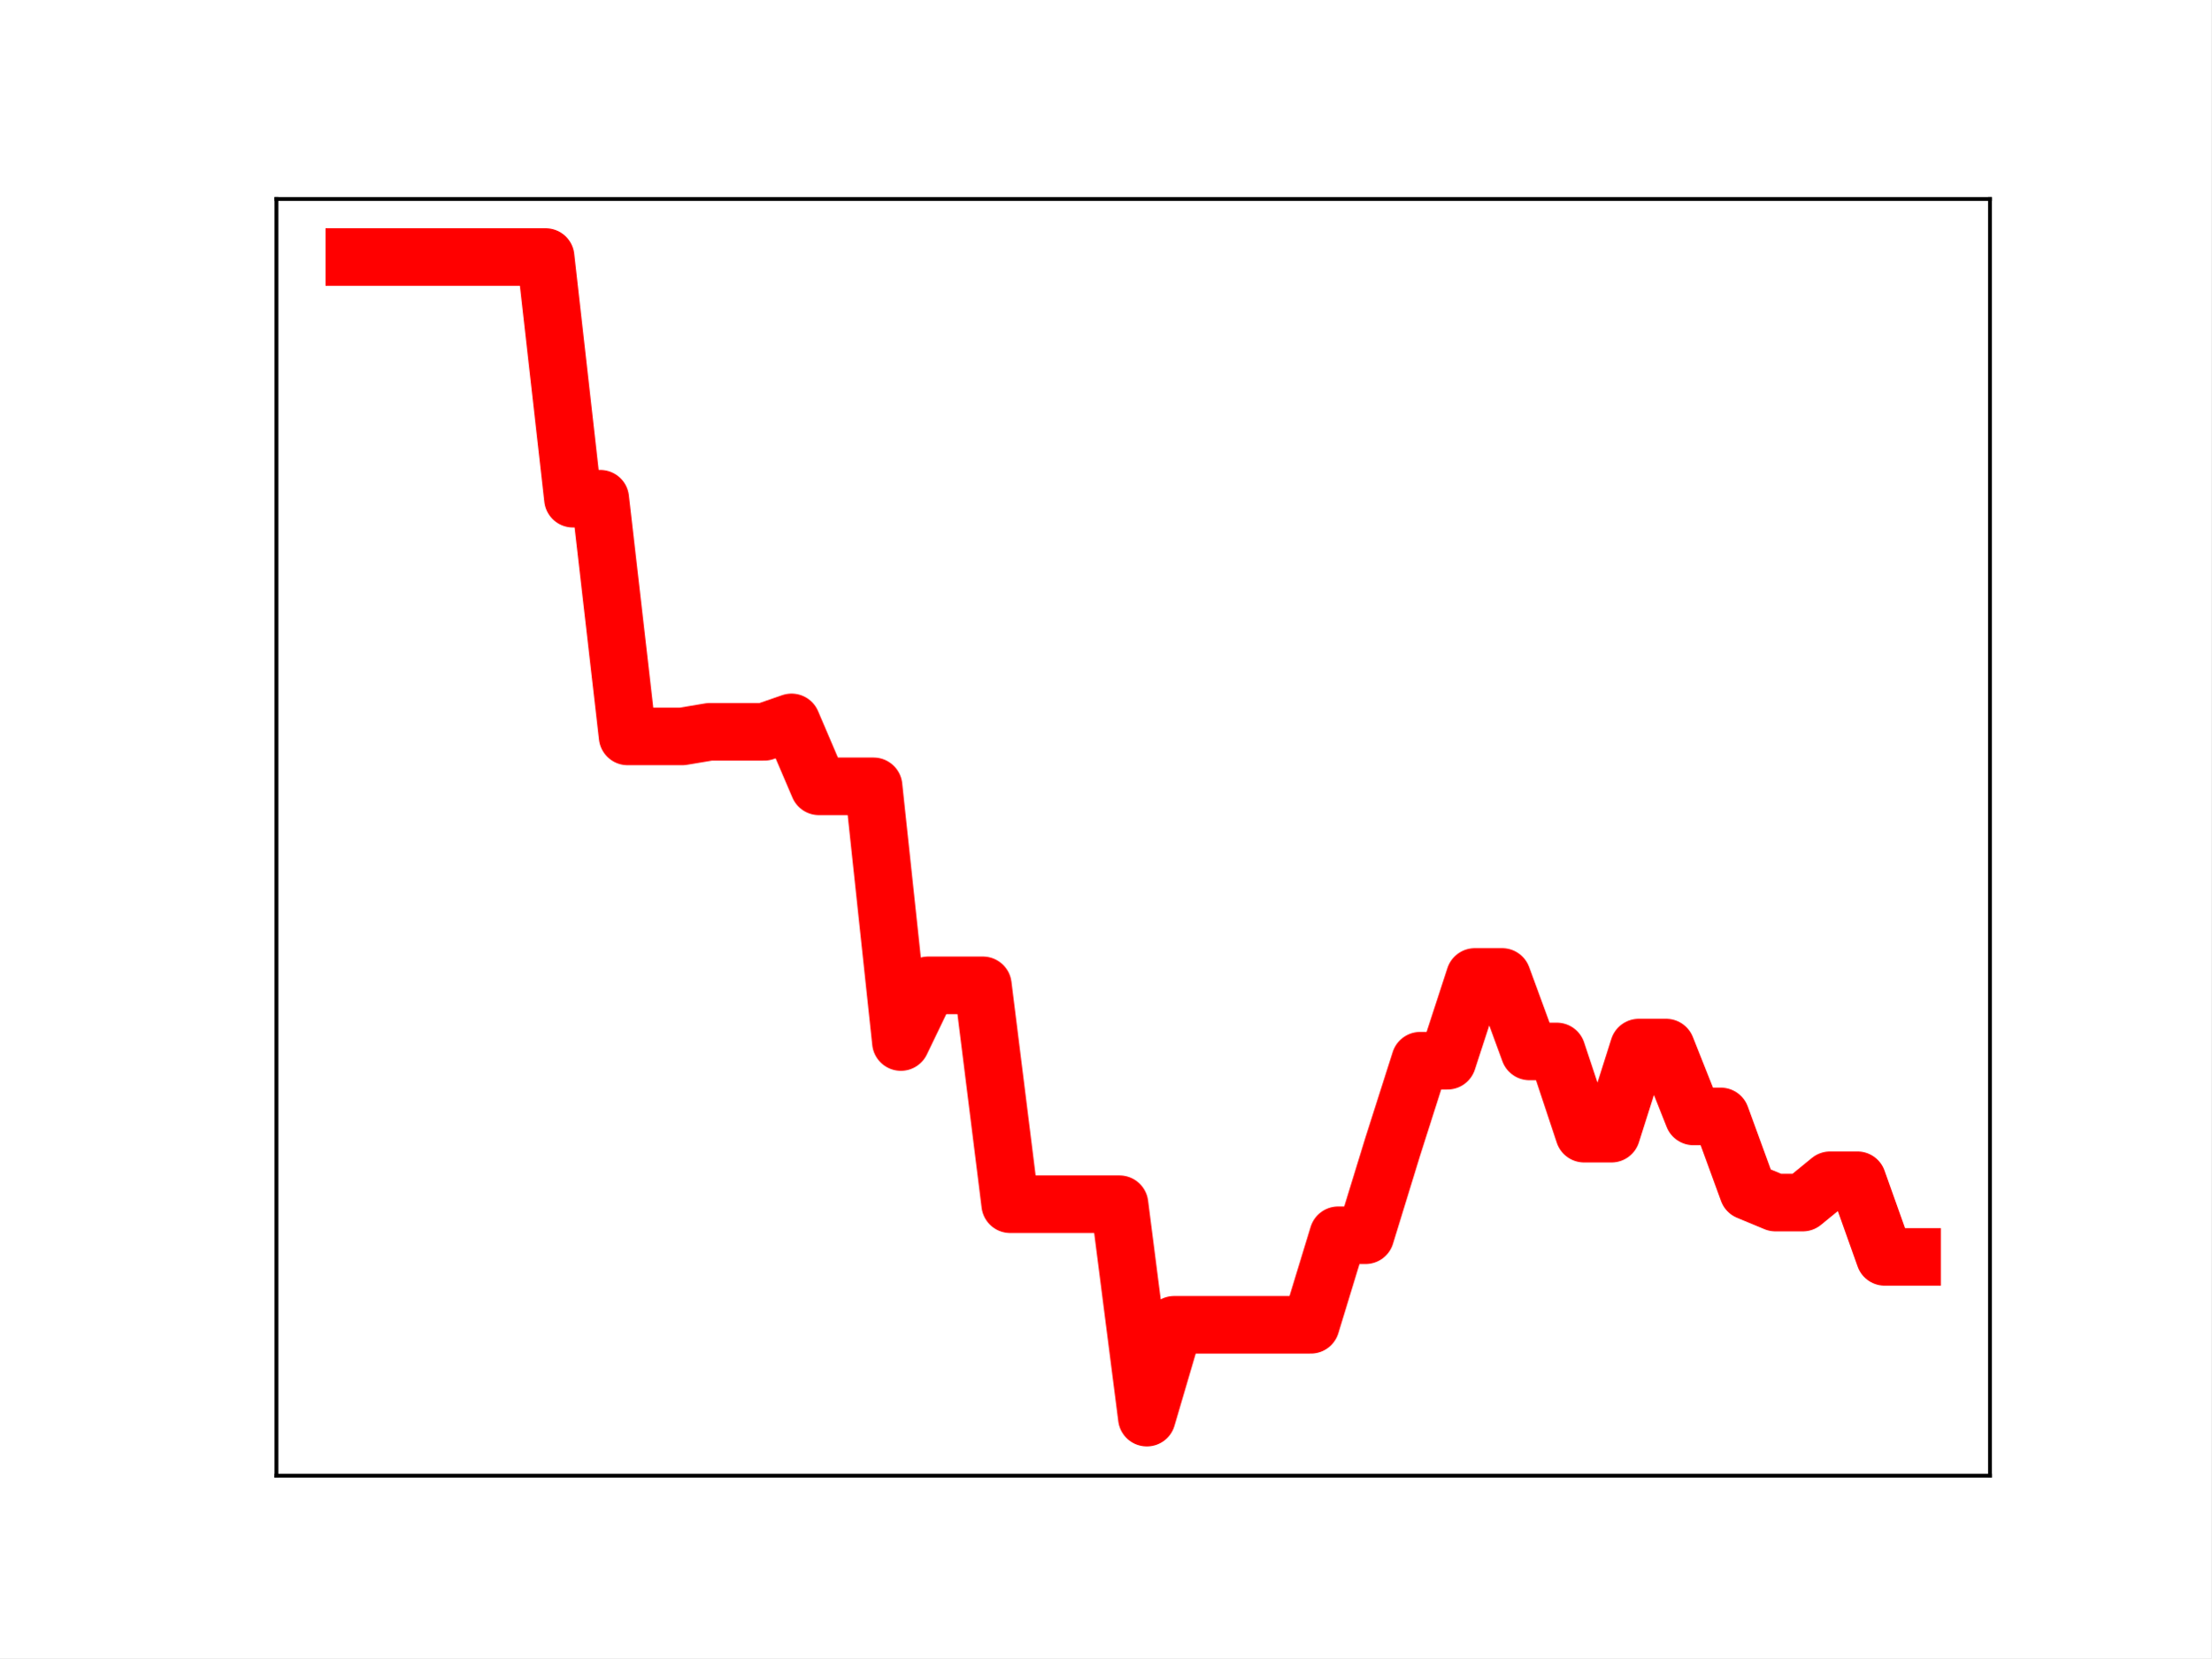
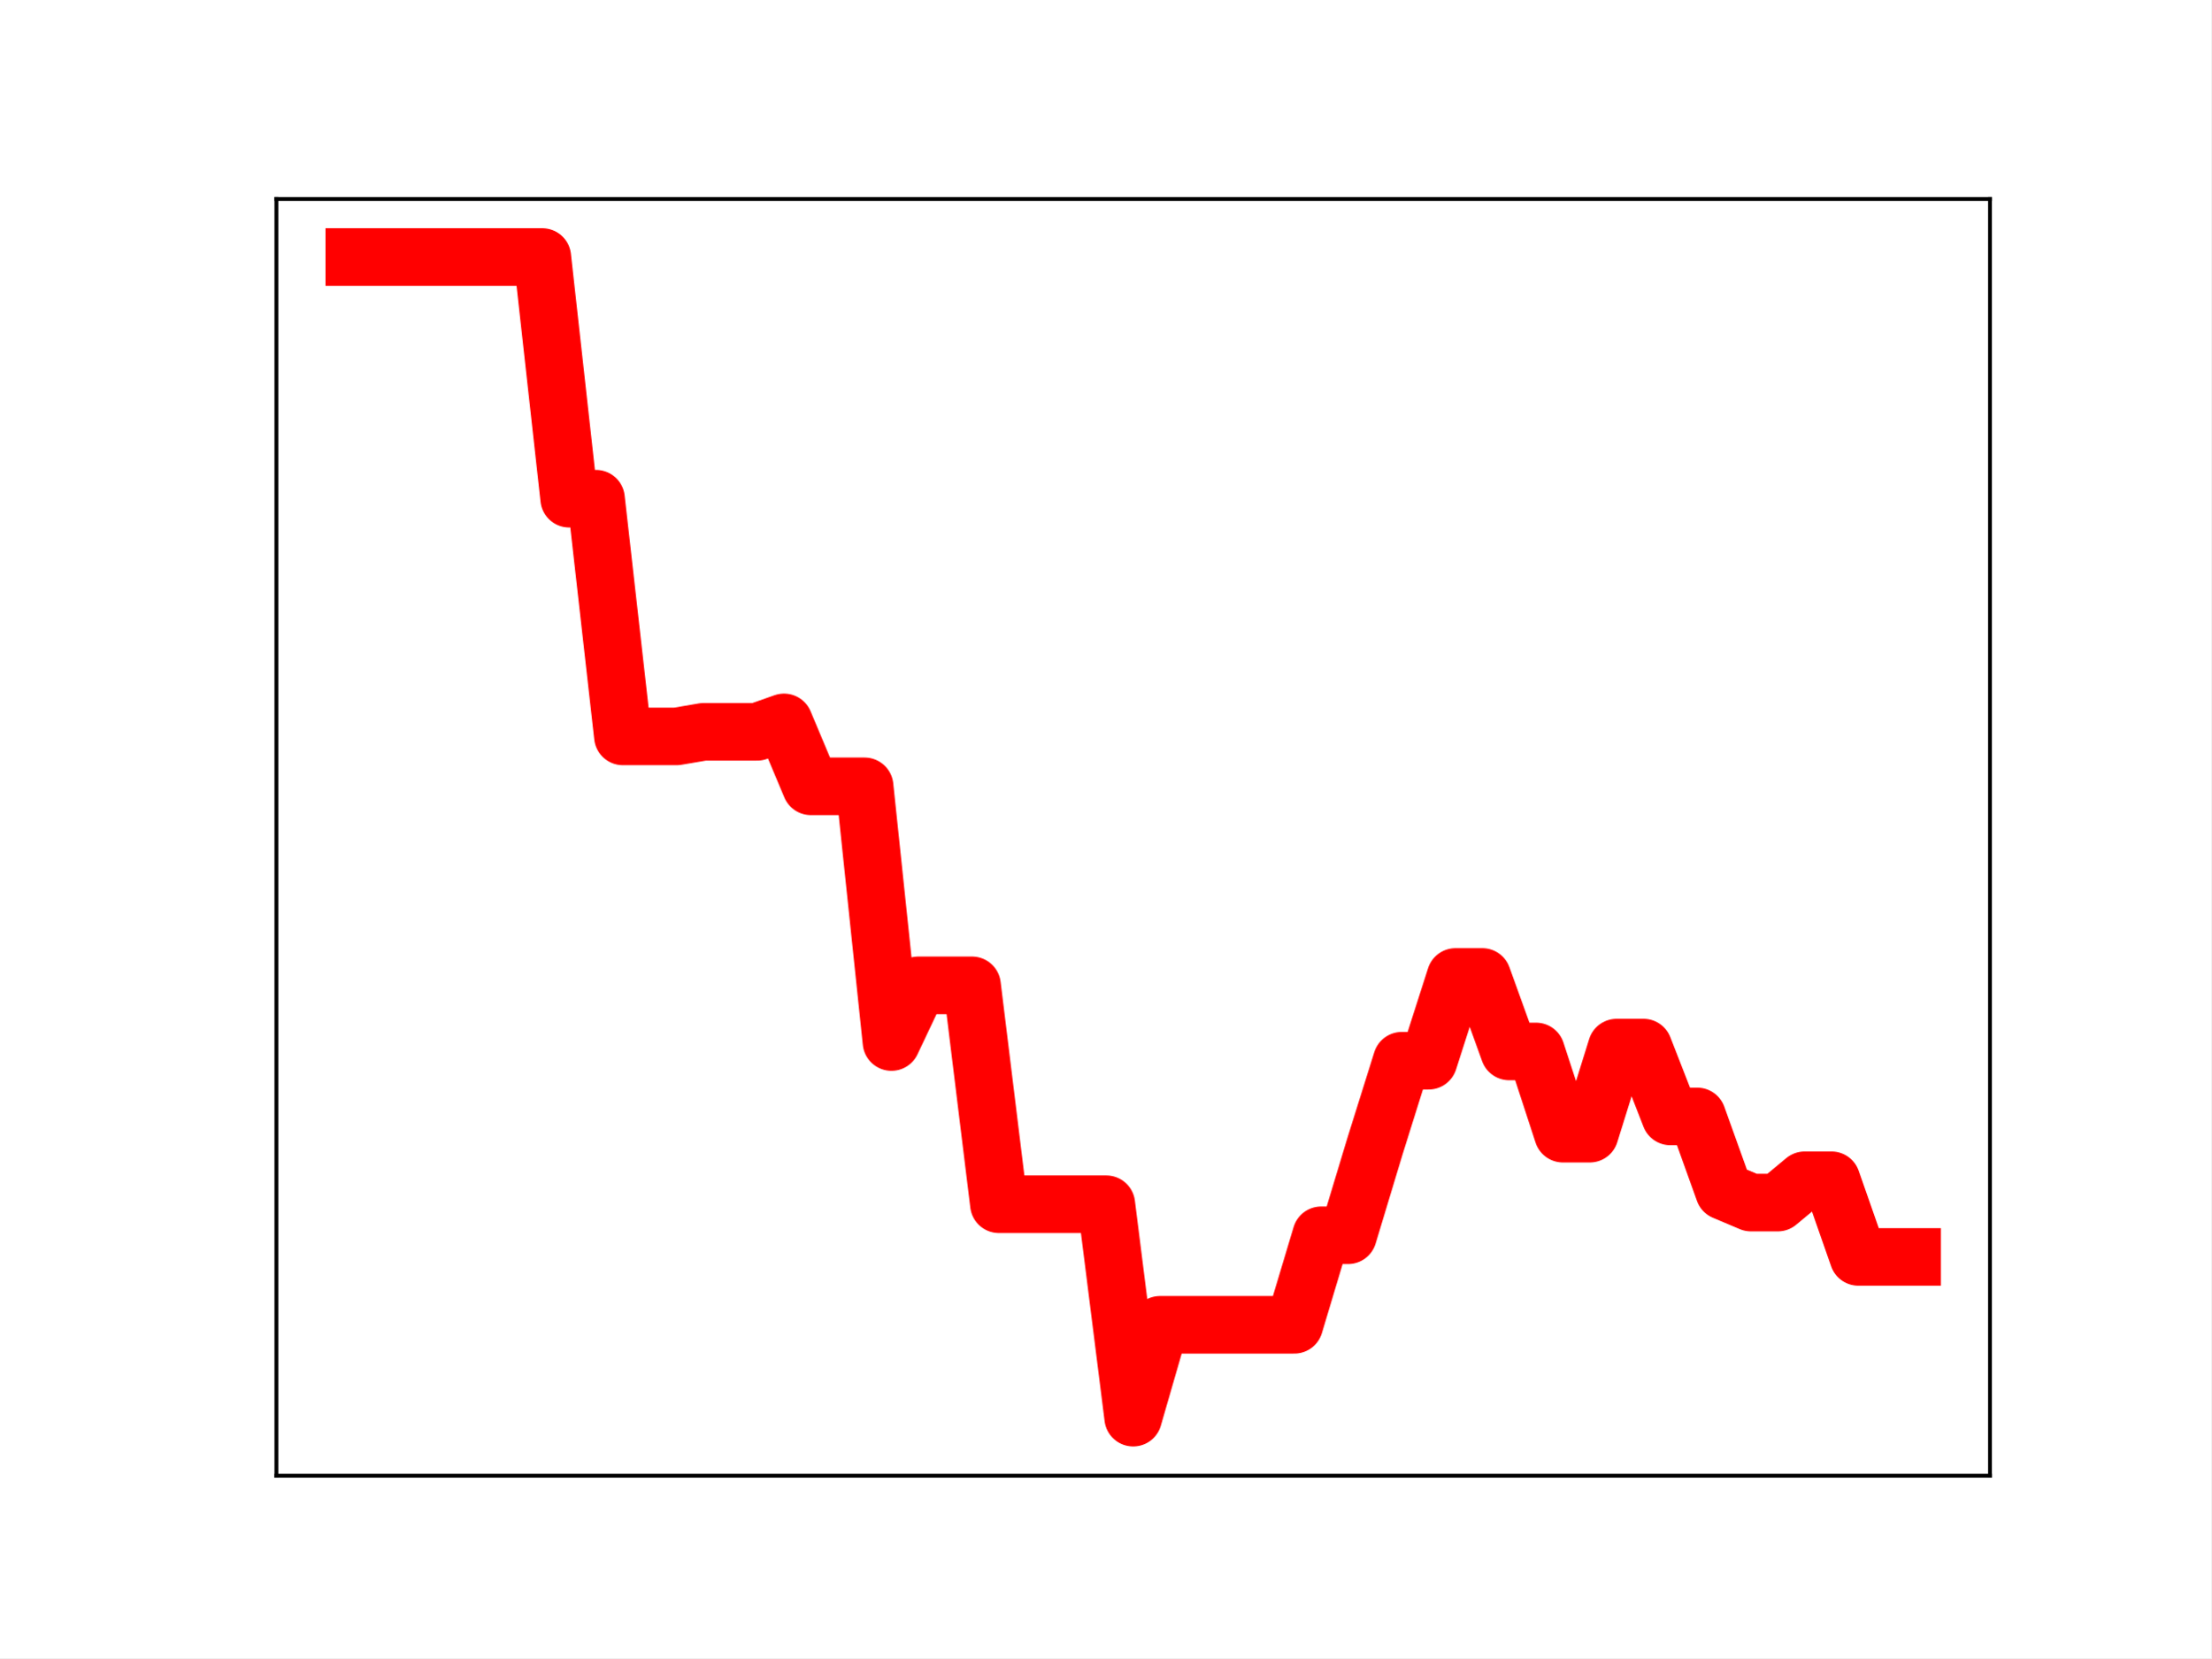
<svg xmlns="http://www.w3.org/2000/svg" xmlns:xlink="http://www.w3.org/1999/xlink" height="345.6pt" version="1.1" viewBox="0 0 460.8 345.6" width="460.8pt">
  <defs>
    <style type="text/css">
*{stroke-linecap:butt;stroke-linejoin:round;}
  </style>
  </defs>
  <g id="figure_1">
    <g id="patch_1">
      <path d="M 0 345.6  L 460.8 345.6  L 460.8 0  L 0 0  z " style="fill:#ffffff;" />
    </g>
    <g id="axes_1">
      <g id="patch_2">
        <path d="M 57.6 307.584  L 414.72 307.584  L 414.72 41.472  L 57.6 41.472  z " style="fill:#ffffff;" />
      </g>
      <g id="line2d_1">
-         <path clip-path="url(#p849c8a5800)" d="M 73.833 53.568  L 79.528 53.568  L 85.224 53.568  L 90.92 53.568  L 96.616 53.568  L 102.311 53.568  L 108.007 53.568  L 113.703 53.568  L 119.398 103.943  L 125.094 103.943  L 130.79 153.488  L 136.485 153.488  L 142.181 153.488  L 147.877 152.538  L 153.572 152.538  L 159.268 152.538  L 164.964 150.568  L 170.66 163.894  L 176.355 163.894  L 182.051 163.894  L 187.747 217.193  L 193.442 205.374  L 199.138 205.374  L 204.834 205.374  L 210.529 251.003  L 216.225 251.003  L 221.921 251.003  L 227.616 251.003  L 233.312 251.003  L 239.008 295.488  L 244.704 276.13  L 250.399 276.13  L 256.095 276.13  L 261.791 276.13  L 267.486 276.13  L 273.182 276.13  L 278.878 257.471  L 284.573 257.471  L 290.269 238.944  L 295.965 221.09  L 301.66 221.09  L 307.356 203.629  L 313.052 203.629  L 318.748 219.157  L 324.443 219.157  L 330.139 236.295  L 335.835 236.295  L 341.53 218.35  L 347.226 218.35  L 352.922 232.7  L 358.617 232.7  L 364.313 248.291  L 370.009 250.658  L 375.704 250.658  L 381.4 246.003  L 387.096 246.003  L 392.792 261.981  L 398.487 261.981  " style="fill:none;stroke:#ff0000;stroke-linecap:square;stroke-width:12;" />
+         <path clip-path="url(#p27501d8b51)" d="M 73.833 53.568  L 79.43 53.568  L 85.028 53.568  L 90.625 53.568  L 96.223 53.568  L 101.82 53.568  L 107.418 53.568  L 113.015 53.568  L 118.613 103.943  L 124.21 103.943  L 129.808 153.488  L 135.405 153.488  L 141.003 153.488  L 146.6 152.538  L 152.198 152.538  L 157.795 152.538  L 163.393 150.568  L 168.99 163.894  L 174.588 163.894  L 180.185 163.894  L 185.783 217.193  L 191.38 205.374  L 196.978 205.374  L 202.575 205.374  L 208.173 251.003  L 213.77 251.003  L 219.368 251.003  L 224.965 251.003  L 230.563 251.003  L 236.16 295.488  L 241.757 276.13  L 247.355 276.13  L 252.952 276.13  L 258.55 276.13  L 264.147 276.13  L 269.745 276.13  L 275.342 257.471  L 280.94 257.471  L 286.537 238.944  L 292.135 221.09  L 297.732 221.09  L 303.33 203.629  L 308.927 203.629  L 314.525 219.157  L 320.122 219.157  L 325.72 236.295  L 331.317 236.295  L 336.915 218.35  L 342.512 218.35  L 348.11 232.7  L 353.707 232.7  L 359.305 248.291  L 364.902 250.658  L 370.5 250.658  L 376.097 246.003  L 381.695 246.003  L 387.292 261.981  L 392.89 261.981  L 398.487 261.981  " style="fill:none;stroke:#ff0000;stroke-linecap:square;stroke-width:12;" />
        <defs>
-           <path d="M 0 3  C 0.796 3 1.559 2.684 2.121 2.121  C 2.684 1.559 3 0.796 3 0  C 3 -0.796 2.684 -1.559 2.121 -2.121  C 1.559 -2.684 0.796 -3 0 -3  C -0.796 -3 -1.559 -2.684 -2.121 -2.121  C -2.684 -1.559 -3 -0.796 -3 0  C -3 0.796 -2.684 1.559 -2.121 2.121  C -1.559 2.684 -0.796 3 0 3  z " id="m6ffb1e3319" style="stroke:#ff0000;" />
+           <path d="M 0 3  C 0.796 3 1.559 2.684 2.121 2.121  C 2.684 1.559 3 0.796 3 0  C 3 -0.796 2.684 -1.559 2.121 -2.121  C 1.559 -2.684 0.796 -3 0 -3  C -0.796 -3 -1.559 -2.684 -2.121 -2.121  C -2.684 -1.559 -3 -0.796 -3 0  C -3 0.796 -2.684 1.559 -2.121 2.121  C -1.559 2.684 -0.796 3 0 3  z " id="mc20d8fc533" style="stroke:#ff0000;" />
        </defs>
-         <g clip-path="url(#p849c8a5800)">
-           <use style="fill:#ff0000;stroke:#ff0000;" x="73.833" xlink:href="#m6ffb1e3319" y="53.568" />
-           <use style="fill:#ff0000;stroke:#ff0000;" x="79.528" xlink:href="#m6ffb1e3319" y="53.568" />
-           <use style="fill:#ff0000;stroke:#ff0000;" x="85.224" xlink:href="#m6ffb1e3319" y="53.568" />
-           <use style="fill:#ff0000;stroke:#ff0000;" x="90.92" xlink:href="#m6ffb1e3319" y="53.568" />
-           <use style="fill:#ff0000;stroke:#ff0000;" x="96.616" xlink:href="#m6ffb1e3319" y="53.568" />
-           <use style="fill:#ff0000;stroke:#ff0000;" x="102.311" xlink:href="#m6ffb1e3319" y="53.568" />
-           <use style="fill:#ff0000;stroke:#ff0000;" x="108.007" xlink:href="#m6ffb1e3319" y="53.568" />
-           <use style="fill:#ff0000;stroke:#ff0000;" x="113.703" xlink:href="#m6ffb1e3319" y="53.568" />
-           <use style="fill:#ff0000;stroke:#ff0000;" x="119.398" xlink:href="#m6ffb1e3319" y="103.943" />
-           <use style="fill:#ff0000;stroke:#ff0000;" x="125.094" xlink:href="#m6ffb1e3319" y="103.943" />
-           <use style="fill:#ff0000;stroke:#ff0000;" x="130.79" xlink:href="#m6ffb1e3319" y="153.488" />
-           <use style="fill:#ff0000;stroke:#ff0000;" x="136.485" xlink:href="#m6ffb1e3319" y="153.488" />
-           <use style="fill:#ff0000;stroke:#ff0000;" x="142.181" xlink:href="#m6ffb1e3319" y="153.488" />
-           <use style="fill:#ff0000;stroke:#ff0000;" x="147.877" xlink:href="#m6ffb1e3319" y="152.538" />
-           <use style="fill:#ff0000;stroke:#ff0000;" x="153.572" xlink:href="#m6ffb1e3319" y="152.538" />
-           <use style="fill:#ff0000;stroke:#ff0000;" x="159.268" xlink:href="#m6ffb1e3319" y="152.538" />
-           <use style="fill:#ff0000;stroke:#ff0000;" x="164.964" xlink:href="#m6ffb1e3319" y="150.568" />
-           <use style="fill:#ff0000;stroke:#ff0000;" x="170.66" xlink:href="#m6ffb1e3319" y="163.894" />
-           <use style="fill:#ff0000;stroke:#ff0000;" x="176.355" xlink:href="#m6ffb1e3319" y="163.894" />
-           <use style="fill:#ff0000;stroke:#ff0000;" x="182.051" xlink:href="#m6ffb1e3319" y="163.894" />
-           <use style="fill:#ff0000;stroke:#ff0000;" x="187.747" xlink:href="#m6ffb1e3319" y="217.193" />
-           <use style="fill:#ff0000;stroke:#ff0000;" x="193.442" xlink:href="#m6ffb1e3319" y="205.374" />
-           <use style="fill:#ff0000;stroke:#ff0000;" x="199.138" xlink:href="#m6ffb1e3319" y="205.374" />
-           <use style="fill:#ff0000;stroke:#ff0000;" x="204.834" xlink:href="#m6ffb1e3319" y="205.374" />
-           <use style="fill:#ff0000;stroke:#ff0000;" x="210.529" xlink:href="#m6ffb1e3319" y="251.003" />
-           <use style="fill:#ff0000;stroke:#ff0000;" x="216.225" xlink:href="#m6ffb1e3319" y="251.003" />
-           <use style="fill:#ff0000;stroke:#ff0000;" x="221.921" xlink:href="#m6ffb1e3319" y="251.003" />
-           <use style="fill:#ff0000;stroke:#ff0000;" x="227.616" xlink:href="#m6ffb1e3319" y="251.003" />
-           <use style="fill:#ff0000;stroke:#ff0000;" x="233.312" xlink:href="#m6ffb1e3319" y="251.003" />
-           <use style="fill:#ff0000;stroke:#ff0000;" x="239.008" xlink:href="#m6ffb1e3319" y="295.488" />
-           <use style="fill:#ff0000;stroke:#ff0000;" x="244.704" xlink:href="#m6ffb1e3319" y="276.13" />
-           <use style="fill:#ff0000;stroke:#ff0000;" x="250.399" xlink:href="#m6ffb1e3319" y="276.13" />
-           <use style="fill:#ff0000;stroke:#ff0000;" x="256.095" xlink:href="#m6ffb1e3319" y="276.13" />
-           <use style="fill:#ff0000;stroke:#ff0000;" x="261.791" xlink:href="#m6ffb1e3319" y="276.13" />
-           <use style="fill:#ff0000;stroke:#ff0000;" x="267.486" xlink:href="#m6ffb1e3319" y="276.13" />
-           <use style="fill:#ff0000;stroke:#ff0000;" x="273.182" xlink:href="#m6ffb1e3319" y="276.13" />
-           <use style="fill:#ff0000;stroke:#ff0000;" x="278.878" xlink:href="#m6ffb1e3319" y="257.471" />
-           <use style="fill:#ff0000;stroke:#ff0000;" x="284.573" xlink:href="#m6ffb1e3319" y="257.471" />
-           <use style="fill:#ff0000;stroke:#ff0000;" x="290.269" xlink:href="#m6ffb1e3319" y="238.944" />
-           <use style="fill:#ff0000;stroke:#ff0000;" x="295.965" xlink:href="#m6ffb1e3319" y="221.09" />
-           <use style="fill:#ff0000;stroke:#ff0000;" x="301.66" xlink:href="#m6ffb1e3319" y="221.09" />
-           <use style="fill:#ff0000;stroke:#ff0000;" x="307.356" xlink:href="#m6ffb1e3319" y="203.629" />
-           <use style="fill:#ff0000;stroke:#ff0000;" x="313.052" xlink:href="#m6ffb1e3319" y="203.629" />
-           <use style="fill:#ff0000;stroke:#ff0000;" x="318.748" xlink:href="#m6ffb1e3319" y="219.157" />
-           <use style="fill:#ff0000;stroke:#ff0000;" x="324.443" xlink:href="#m6ffb1e3319" y="219.157" />
-           <use style="fill:#ff0000;stroke:#ff0000;" x="330.139" xlink:href="#m6ffb1e3319" y="236.295" />
-           <use style="fill:#ff0000;stroke:#ff0000;" x="335.835" xlink:href="#m6ffb1e3319" y="236.295" />
-           <use style="fill:#ff0000;stroke:#ff0000;" x="341.53" xlink:href="#m6ffb1e3319" y="218.35" />
-           <use style="fill:#ff0000;stroke:#ff0000;" x="347.226" xlink:href="#m6ffb1e3319" y="218.35" />
-           <use style="fill:#ff0000;stroke:#ff0000;" x="352.922" xlink:href="#m6ffb1e3319" y="232.7" />
-           <use style="fill:#ff0000;stroke:#ff0000;" x="358.617" xlink:href="#m6ffb1e3319" y="232.7" />
-           <use style="fill:#ff0000;stroke:#ff0000;" x="364.313" xlink:href="#m6ffb1e3319" y="248.291" />
-           <use style="fill:#ff0000;stroke:#ff0000;" x="370.009" xlink:href="#m6ffb1e3319" y="250.658" />
-           <use style="fill:#ff0000;stroke:#ff0000;" x="375.704" xlink:href="#m6ffb1e3319" y="250.658" />
-           <use style="fill:#ff0000;stroke:#ff0000;" x="381.4" xlink:href="#m6ffb1e3319" y="246.003" />
-           <use style="fill:#ff0000;stroke:#ff0000;" x="387.096" xlink:href="#m6ffb1e3319" y="246.003" />
-           <use style="fill:#ff0000;stroke:#ff0000;" x="392.792" xlink:href="#m6ffb1e3319" y="261.981" />
-           <use style="fill:#ff0000;stroke:#ff0000;" x="398.487" xlink:href="#m6ffb1e3319" y="261.981" />
+         <g clip-path="url(#p27501d8b51)">
+           <use style="fill:#ff0000;stroke:#ff0000;" x="73.833" xlink:href="#mc20d8fc533" y="53.568" />
+           <use style="fill:#ff0000;stroke:#ff0000;" x="79.43" xlink:href="#mc20d8fc533" y="53.568" />
+           <use style="fill:#ff0000;stroke:#ff0000;" x="85.028" xlink:href="#mc20d8fc533" y="53.568" />
+           <use style="fill:#ff0000;stroke:#ff0000;" x="90.625" xlink:href="#mc20d8fc533" y="53.568" />
+           <use style="fill:#ff0000;stroke:#ff0000;" x="96.223" xlink:href="#mc20d8fc533" y="53.568" />
+           <use style="fill:#ff0000;stroke:#ff0000;" x="101.82" xlink:href="#mc20d8fc533" y="53.568" />
+           <use style="fill:#ff0000;stroke:#ff0000;" x="107.418" xlink:href="#mc20d8fc533" y="53.568" />
+           <use style="fill:#ff0000;stroke:#ff0000;" x="113.015" xlink:href="#mc20d8fc533" y="53.568" />
+           <use style="fill:#ff0000;stroke:#ff0000;" x="118.613" xlink:href="#mc20d8fc533" y="103.943" />
+           <use style="fill:#ff0000;stroke:#ff0000;" x="124.21" xlink:href="#mc20d8fc533" y="103.943" />
+           <use style="fill:#ff0000;stroke:#ff0000;" x="129.808" xlink:href="#mc20d8fc533" y="153.488" />
+           <use style="fill:#ff0000;stroke:#ff0000;" x="135.405" xlink:href="#mc20d8fc533" y="153.488" />
+           <use style="fill:#ff0000;stroke:#ff0000;" x="141.003" xlink:href="#mc20d8fc533" y="153.488" />
+           <use style="fill:#ff0000;stroke:#ff0000;" x="146.6" xlink:href="#mc20d8fc533" y="152.538" />
+           <use style="fill:#ff0000;stroke:#ff0000;" x="152.198" xlink:href="#mc20d8fc533" y="152.538" />
+           <use style="fill:#ff0000;stroke:#ff0000;" x="157.795" xlink:href="#mc20d8fc533" y="152.538" />
+           <use style="fill:#ff0000;stroke:#ff0000;" x="163.393" xlink:href="#mc20d8fc533" y="150.568" />
+           <use style="fill:#ff0000;stroke:#ff0000;" x="168.99" xlink:href="#mc20d8fc533" y="163.894" />
+           <use style="fill:#ff0000;stroke:#ff0000;" x="174.588" xlink:href="#mc20d8fc533" y="163.894" />
+           <use style="fill:#ff0000;stroke:#ff0000;" x="180.185" xlink:href="#mc20d8fc533" y="163.894" />
+           <use style="fill:#ff0000;stroke:#ff0000;" x="185.783" xlink:href="#mc20d8fc533" y="217.193" />
+           <use style="fill:#ff0000;stroke:#ff0000;" x="191.38" xlink:href="#mc20d8fc533" y="205.374" />
+           <use style="fill:#ff0000;stroke:#ff0000;" x="196.978" xlink:href="#mc20d8fc533" y="205.374" />
+           <use style="fill:#ff0000;stroke:#ff0000;" x="202.575" xlink:href="#mc20d8fc533" y="205.374" />
+           <use style="fill:#ff0000;stroke:#ff0000;" x="208.173" xlink:href="#mc20d8fc533" y="251.003" />
+           <use style="fill:#ff0000;stroke:#ff0000;" x="213.77" xlink:href="#mc20d8fc533" y="251.003" />
+           <use style="fill:#ff0000;stroke:#ff0000;" x="219.368" xlink:href="#mc20d8fc533" y="251.003" />
+           <use style="fill:#ff0000;stroke:#ff0000;" x="224.965" xlink:href="#mc20d8fc533" y="251.003" />
+           <use style="fill:#ff0000;stroke:#ff0000;" x="230.563" xlink:href="#mc20d8fc533" y="251.003" />
+           <use style="fill:#ff0000;stroke:#ff0000;" x="236.16" xlink:href="#mc20d8fc533" y="295.488" />
+           <use style="fill:#ff0000;stroke:#ff0000;" x="241.757" xlink:href="#mc20d8fc533" y="276.13" />
+           <use style="fill:#ff0000;stroke:#ff0000;" x="247.355" xlink:href="#mc20d8fc533" y="276.13" />
+           <use style="fill:#ff0000;stroke:#ff0000;" x="252.952" xlink:href="#mc20d8fc533" y="276.13" />
+           <use style="fill:#ff0000;stroke:#ff0000;" x="258.55" xlink:href="#mc20d8fc533" y="276.13" />
+           <use style="fill:#ff0000;stroke:#ff0000;" x="264.147" xlink:href="#mc20d8fc533" y="276.13" />
+           <use style="fill:#ff0000;stroke:#ff0000;" x="269.745" xlink:href="#mc20d8fc533" y="276.13" />
+           <use style="fill:#ff0000;stroke:#ff0000;" x="275.342" xlink:href="#mc20d8fc533" y="257.471" />
+           <use style="fill:#ff0000;stroke:#ff0000;" x="280.94" xlink:href="#mc20d8fc533" y="257.471" />
+           <use style="fill:#ff0000;stroke:#ff0000;" x="286.537" xlink:href="#mc20d8fc533" y="238.944" />
+           <use style="fill:#ff0000;stroke:#ff0000;" x="292.135" xlink:href="#mc20d8fc533" y="221.09" />
+           <use style="fill:#ff0000;stroke:#ff0000;" x="297.732" xlink:href="#mc20d8fc533" y="221.09" />
+           <use style="fill:#ff0000;stroke:#ff0000;" x="303.33" xlink:href="#mc20d8fc533" y="203.629" />
+           <use style="fill:#ff0000;stroke:#ff0000;" x="308.927" xlink:href="#mc20d8fc533" y="203.629" />
+           <use style="fill:#ff0000;stroke:#ff0000;" x="314.525" xlink:href="#mc20d8fc533" y="219.157" />
+           <use style="fill:#ff0000;stroke:#ff0000;" x="320.122" xlink:href="#mc20d8fc533" y="219.157" />
+           <use style="fill:#ff0000;stroke:#ff0000;" x="325.72" xlink:href="#mc20d8fc533" y="236.295" />
+           <use style="fill:#ff0000;stroke:#ff0000;" x="331.317" xlink:href="#mc20d8fc533" y="236.295" />
+           <use style="fill:#ff0000;stroke:#ff0000;" x="336.915" xlink:href="#mc20d8fc533" y="218.35" />
+           <use style="fill:#ff0000;stroke:#ff0000;" x="342.512" xlink:href="#mc20d8fc533" y="218.35" />
+           <use style="fill:#ff0000;stroke:#ff0000;" x="348.11" xlink:href="#mc20d8fc533" y="232.7" />
+           <use style="fill:#ff0000;stroke:#ff0000;" x="353.707" xlink:href="#mc20d8fc533" y="232.7" />
+           <use style="fill:#ff0000;stroke:#ff0000;" x="359.305" xlink:href="#mc20d8fc533" y="248.291" />
+           <use style="fill:#ff0000;stroke:#ff0000;" x="364.902" xlink:href="#mc20d8fc533" y="250.658" />
+           <use style="fill:#ff0000;stroke:#ff0000;" x="370.5" xlink:href="#mc20d8fc533" y="250.658" />
+           <use style="fill:#ff0000;stroke:#ff0000;" x="376.097" xlink:href="#mc20d8fc533" y="246.003" />
+           <use style="fill:#ff0000;stroke:#ff0000;" x="381.695" xlink:href="#mc20d8fc533" y="246.003" />
+           <use style="fill:#ff0000;stroke:#ff0000;" x="387.292" xlink:href="#mc20d8fc533" y="261.981" />
+           <use style="fill:#ff0000;stroke:#ff0000;" x="392.89" xlink:href="#mc20d8fc533" y="261.981" />
+           <use style="fill:#ff0000;stroke:#ff0000;" x="398.487" xlink:href="#mc20d8fc533" y="261.981" />
        </g>
      </g>
      <g id="patch_3">
        <path d="M 57.6 307.584  L 57.6 41.472  " style="fill:none;stroke:#000000;stroke-linecap:square;stroke-linejoin:miter;stroke-width:0.8;" />
      </g>
      <g id="patch_4">
        <path d="M 414.72 307.584  L 414.72 41.472  " style="fill:none;stroke:#000000;stroke-linecap:square;stroke-linejoin:miter;stroke-width:0.8;" />
      </g>
      <g id="patch_5">
        <path d="M 57.6 307.584  L 414.72 307.584  " style="fill:none;stroke:#000000;stroke-linecap:square;stroke-linejoin:miter;stroke-width:0.8;" />
      </g>
      <g id="patch_6">
        <path d="M 57.6 41.472  L 414.72 41.472  " style="fill:none;stroke:#000000;stroke-linecap:square;stroke-linejoin:miter;stroke-width:0.8;" />
      </g>
    </g>
  </g>
  <defs>
-     <clipPath id="p849c8a5800">
+     <clipPath id="p27501d8b51">
      <rect height="266.112" width="357.12" x="57.6" y="41.472" />
    </clipPath>
  </defs>
</svg>
